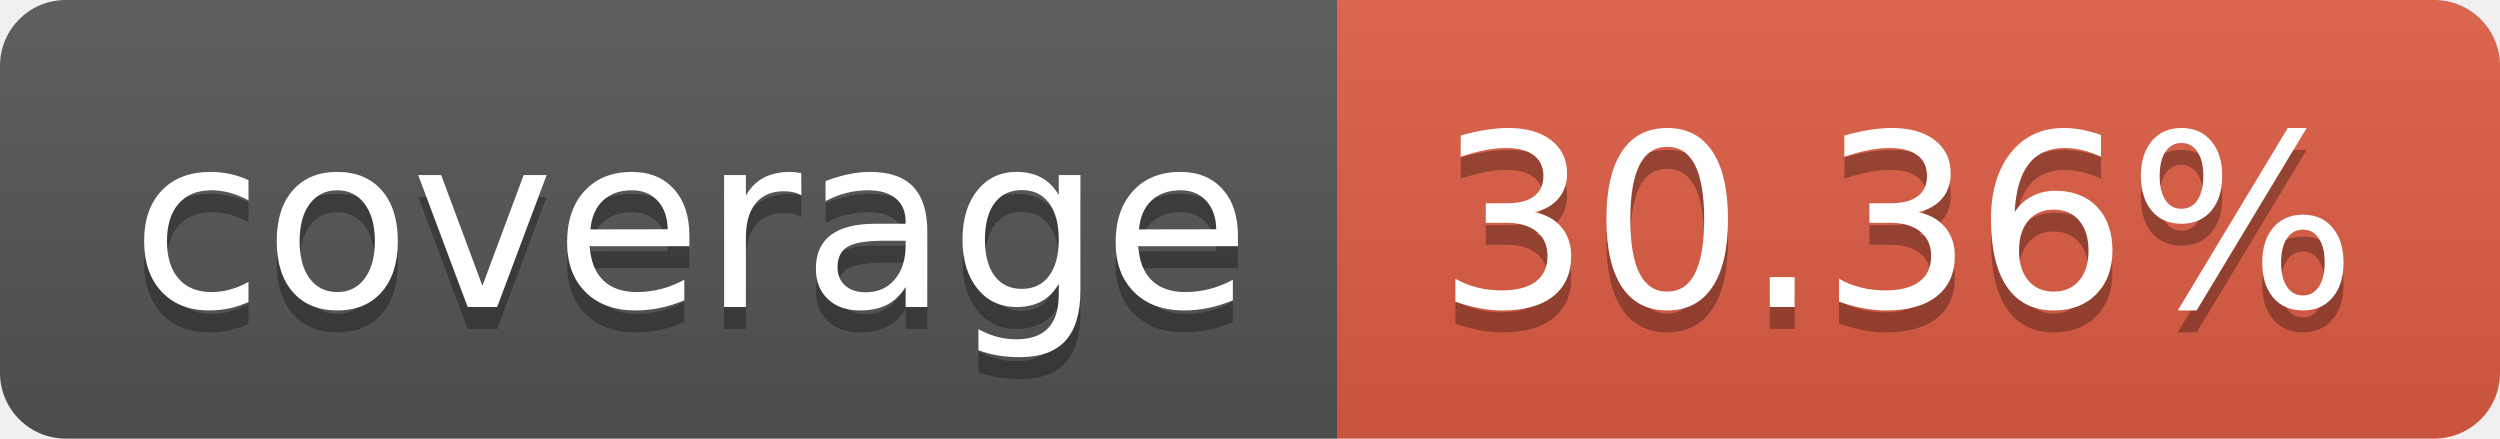
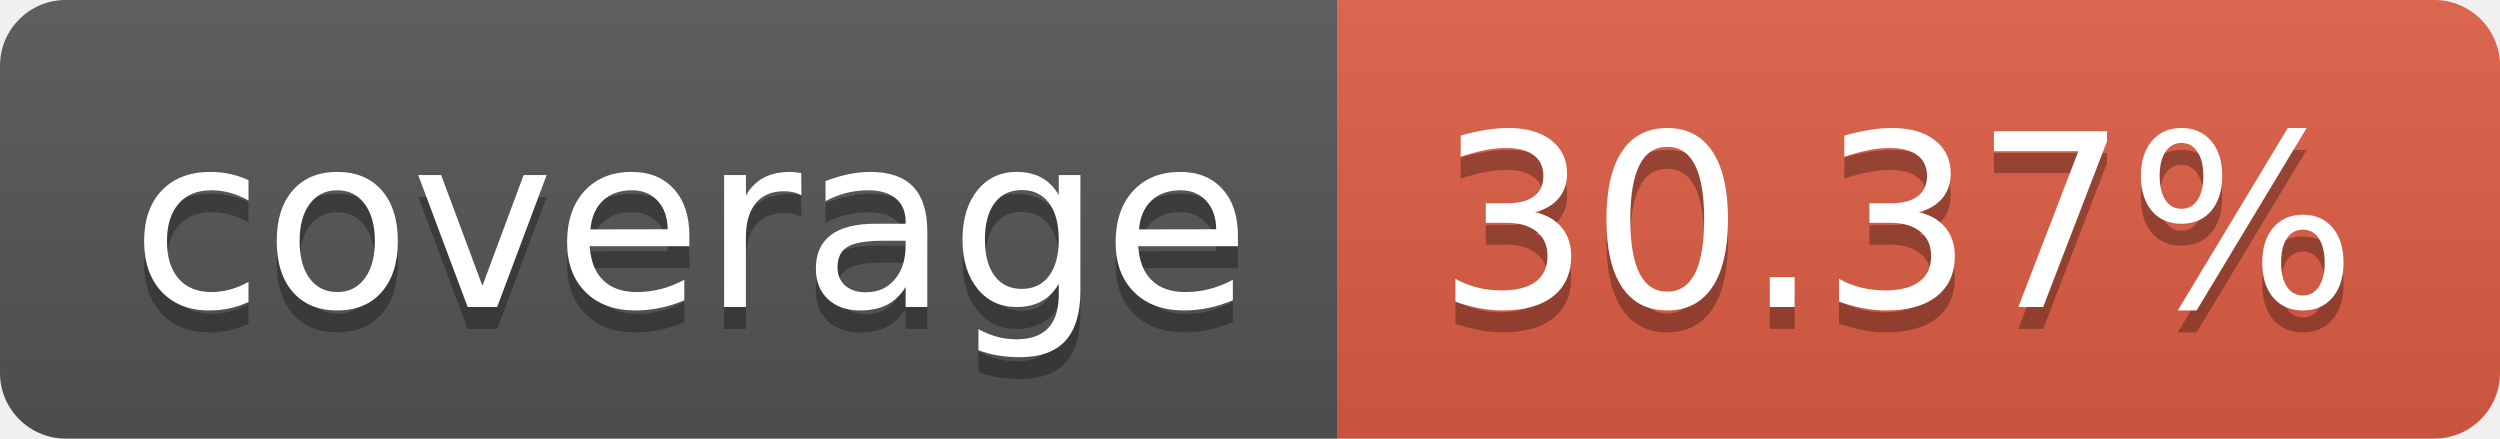
- <svg xmlns="http://www.w3.org/2000/svg" width="114" height="20" role="img" aria-label="coverage: 30.36%">
+ <svg xmlns="http://www.w3.org/2000/svg" width="114" height="20" role="img" aria-label="coverage: 30.37%">
  <linearGradient id="s" x2="0" y2="100%">
    <stop offset="0" stop-color="#bbb" stop-opacity=".1" />
    <stop offset="1" stop-opacity=".1" />
  </linearGradient>
  <clipPath id="r">
    <rect width="114" height="20" rx="3" fill="#fff" />
  </clipPath>
  <g clip-path="url(#r)">
    <rect width="61" height="20" fill="#555" />
    <rect x="61" width="53" height="20" fill="#e05d44" />
    <rect width="114" height="20" fill="url(#s)" />
  </g>
  <g fill="#fff" text-anchor="middle" font-family="Verdana,Geneva,DejaVu Sans,sans-serif" text-rendering="geometricPrecision" font-size="110">
    <text aria-hidden="true" x="315" y="150" fill="#010101" fill-opacity=".3" transform="scale(.1)" textLength="510">coverage</text>
    <text x="315" y="140" transform="scale(.1)" fill="#fff" textLength="510">coverage</text>
-     <text aria-hidden="true" x="865" y="150" fill="#010101" fill-opacity=".3" transform="scale(.1)" textLength="430">30.36%</text>
-     <text x="865" y="140" transform="scale(.1)" fill="#fff" textLength="430">30.36%</text>
+     <text aria-hidden="true" x="865" y="150" fill="#010101" fill-opacity=".3" transform="scale(.1)" textLength="430">30.37%</text>
+     <text x="865" y="140" transform="scale(.1)" fill="#fff" textLength="430">30.37%</text>
  </g>
</svg>
